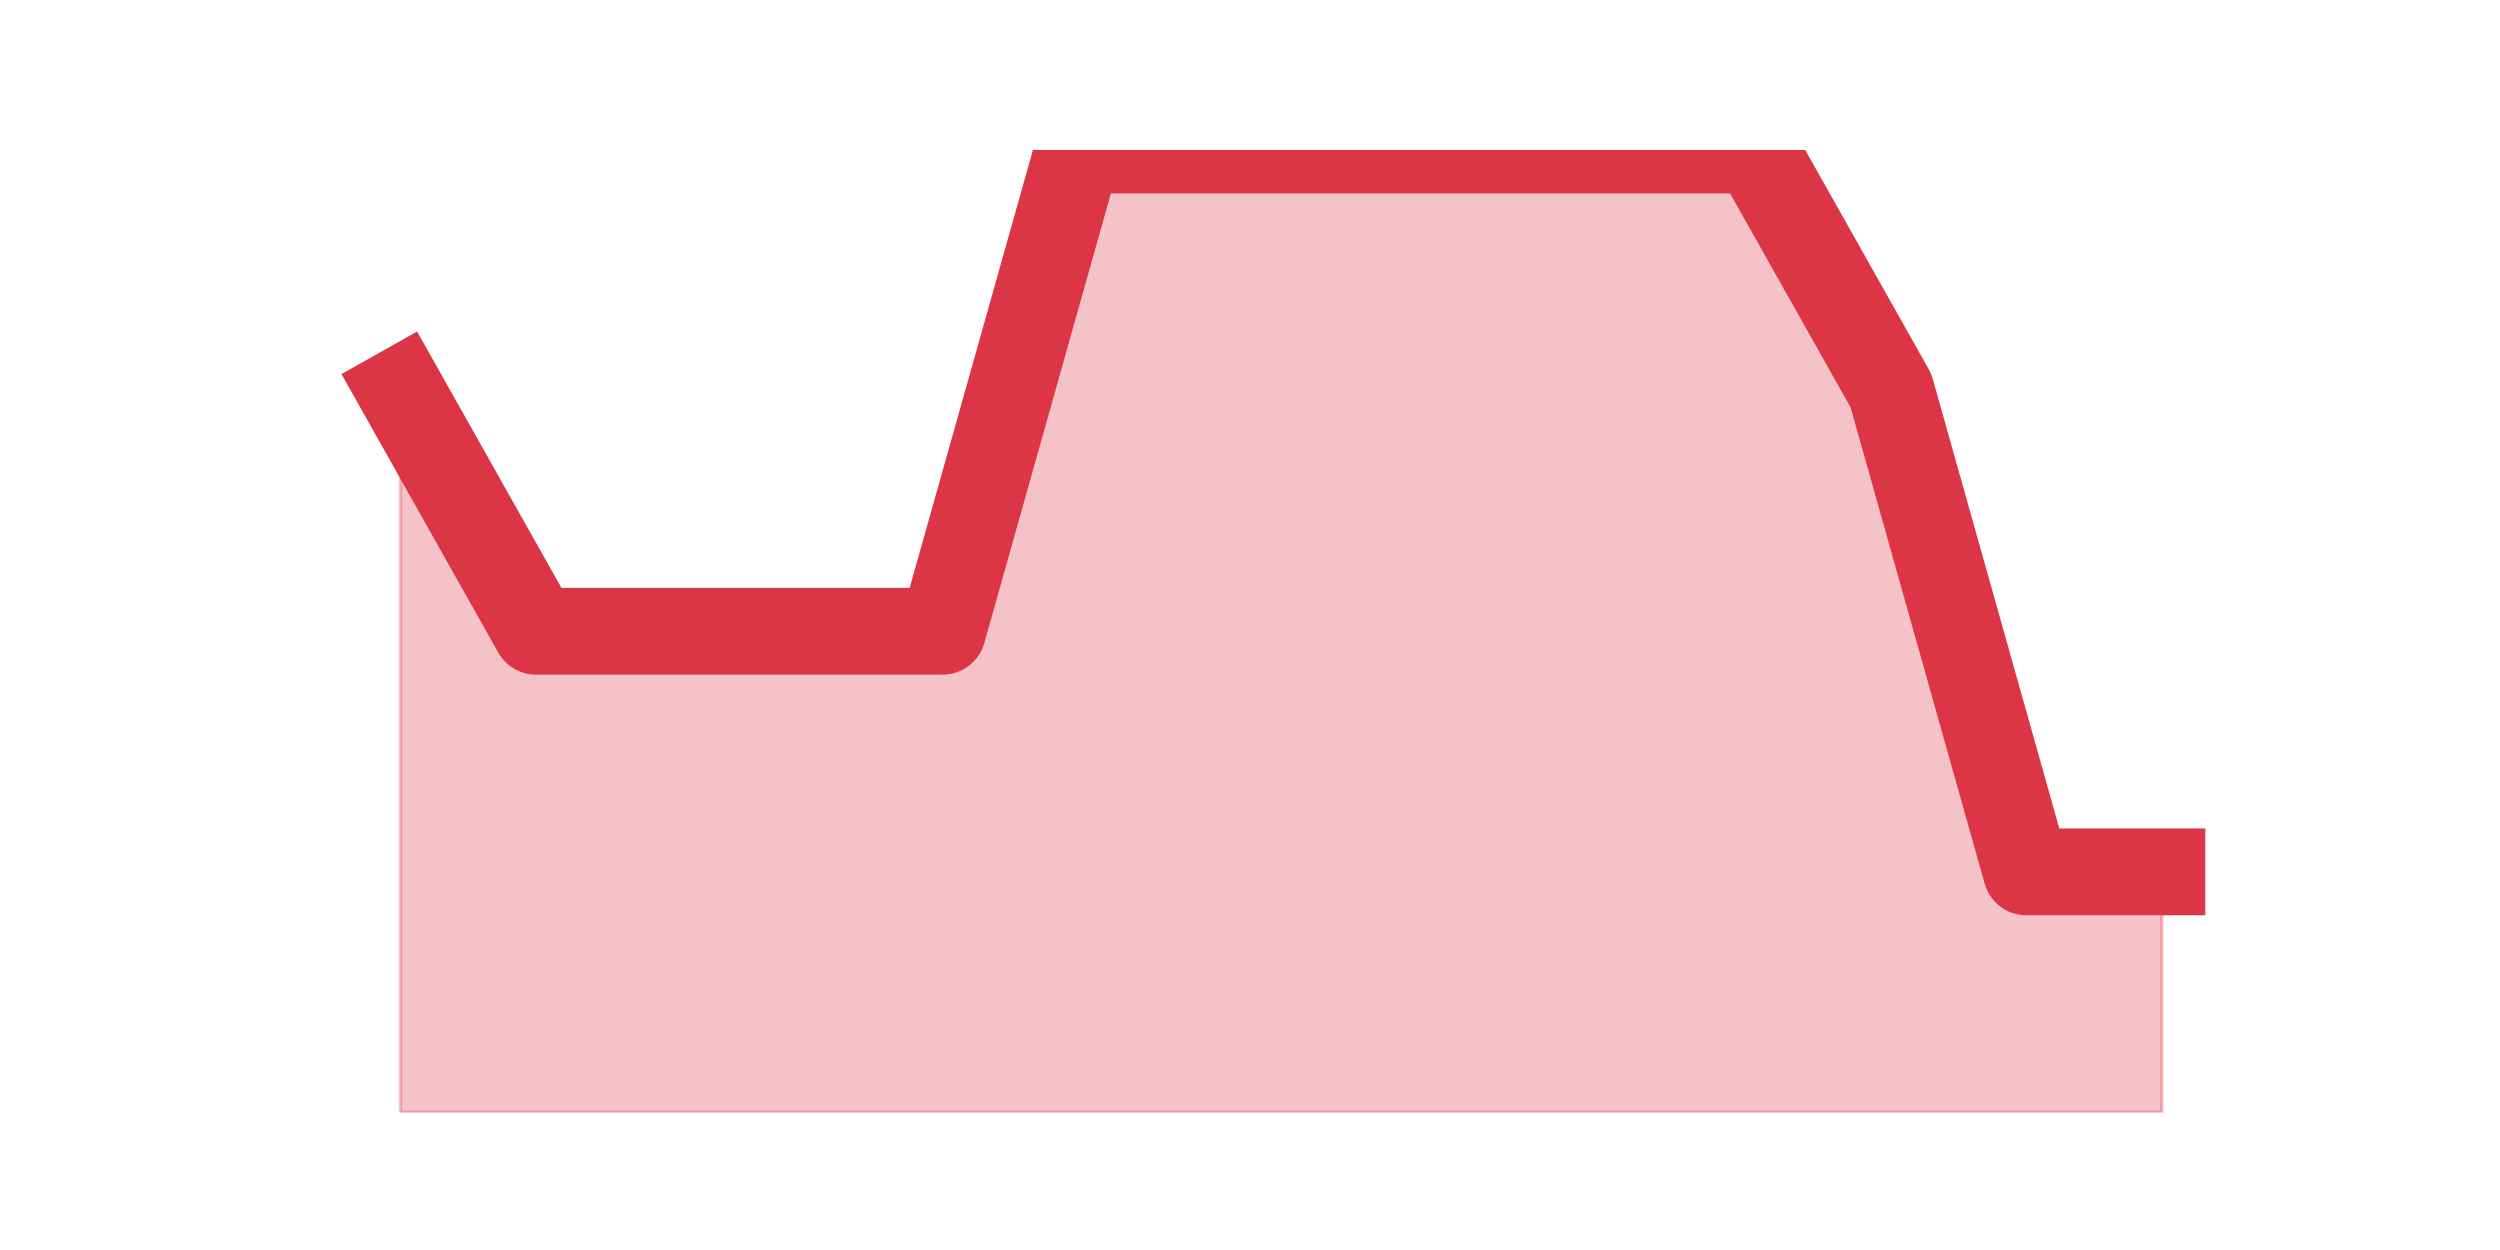
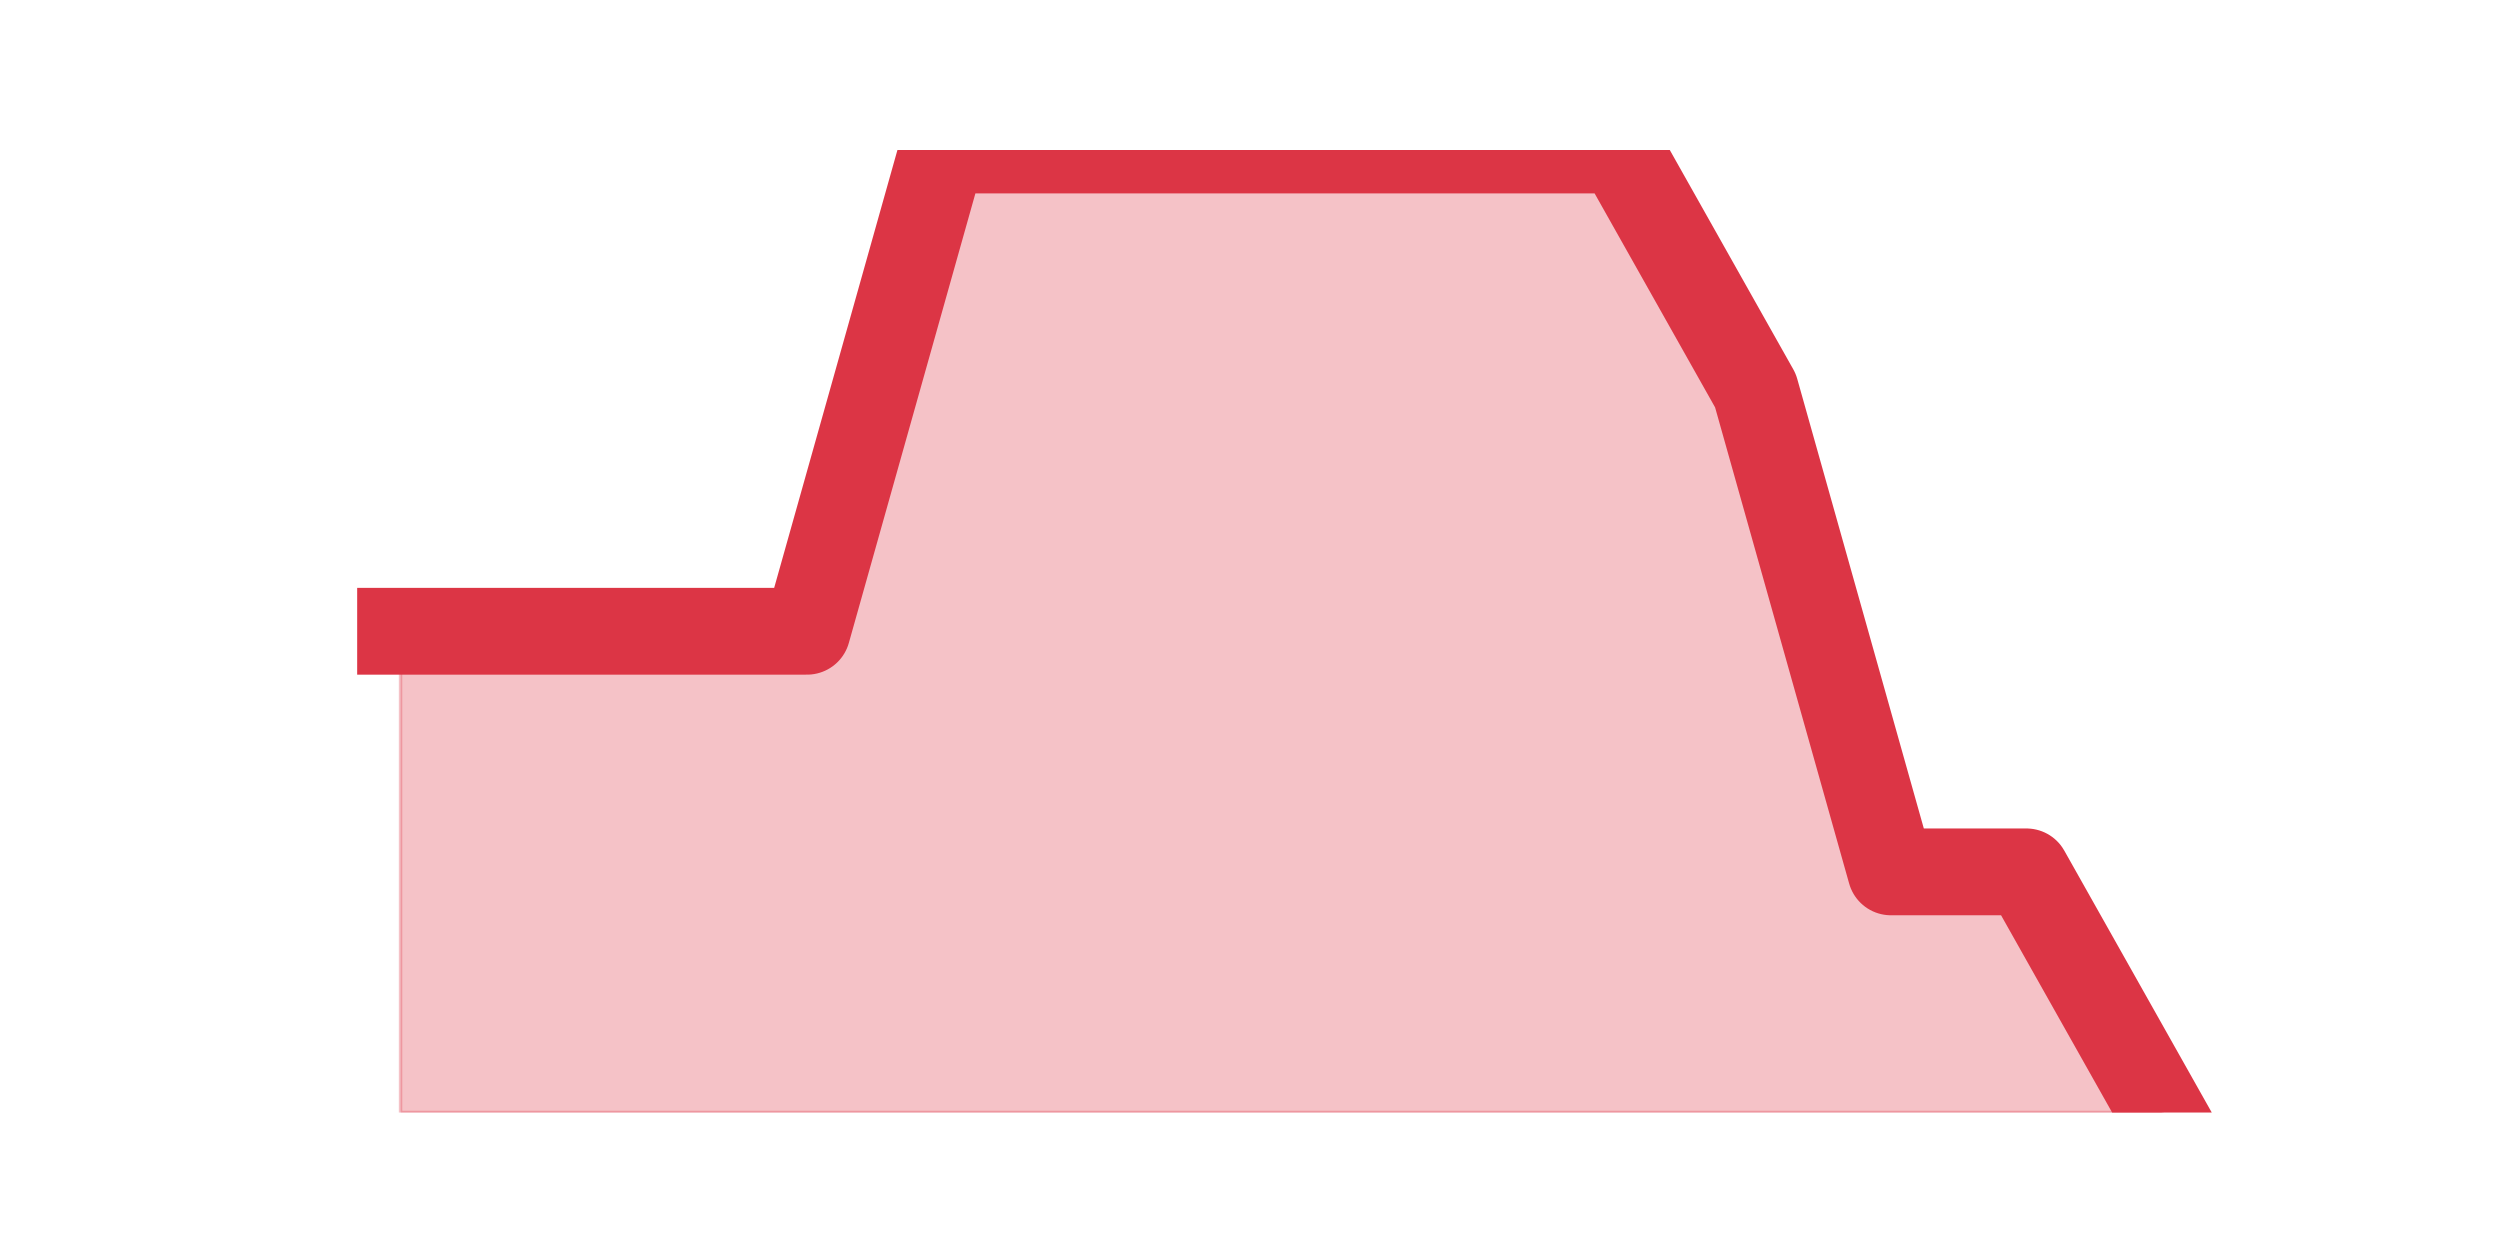
<svg xmlns="http://www.w3.org/2000/svg" xmlns:xlink="http://www.w3.org/1999/xlink" height="360pt" version="1.1" viewBox="0 0 720 360" width="720pt">
  <defs>
    <style type="text/css">*{stroke-linecap:butt;stroke-linejoin:round;}</style>
  </defs>
  <g id="figure_1">
    <g id="patch_1">
      <path d="M 0 360  L 720 360  L 720 0  L 0 0  z " style="fill:none;" />
    </g>
    <g id="axes_1">
      <g id="matplotlib.axis_1" />
      <g id="matplotlib.axis_2" />
      <g id="PolyCollection_1">
        <defs>
-           <path d="M 115.364 -247.5  L 115.364 -39.6  L 154.385 -39.6  L 193.406 -39.6  L 232.427 -39.6  L 271.448 -39.6  L 310.469 -39.6  L 349.49 -39.6  L 388.51 -39.6  L 427.531 -39.6  L 466.552 -39.6  L 505.573 -39.6  L 544.594 -39.6  L 583.615 -39.6  L 622.636 -39.6  L 622.636 -108.9  L 622.636 -108.9  L 583.615 -108.9  L 544.594 -247.5  L 505.573 -316.8  L 466.552 -316.8  L 427.531 -316.8  L 388.51 -316.8  L 349.49 -316.8  L 310.469 -316.8  L 271.448 -178.2  L 232.427 -178.2  L 193.406 -178.2  L 154.385 -178.2  L 115.364 -247.5  z " id="m28e52a51b9" style="stroke:#dc3545;stroke-opacity:0.3;" />
+           <path d="M 115.364 -178.2  L 115.364 -39.6  L 154.385 -39.6  L 193.406 -39.6  L 232.427 -39.6  L 271.448 -39.6  L 310.469 -39.6  L 349.49 -39.6  L 388.51 -39.6  L 427.531 -39.6  L 466.552 -39.6  L 505.573 -39.6  L 544.594 -39.6  L 583.615 -39.6  L 622.636 -39.6  L 622.636 -39.6  L 622.636 -39.6  L 583.615 -108.9  L 544.594 -108.9  L 505.573 -247.5  L 466.552 -316.8  L 427.531 -316.8  L 388.51 -316.8  L 349.49 -316.8  L 310.469 -316.8  L 271.448 -316.8  L 232.427 -178.2  L 193.406 -178.2  L 154.385 -178.2  L 115.364 -178.2  z " id="m7805e98398" style="stroke:#dc3545;stroke-opacity:0.3;" />
        </defs>
-         <g clip-path="url(#p728fd82ce8)">
-           <use style="fill:#dc3545;fill-opacity:0.3;stroke:#dc3545;stroke-opacity:0.3;" x="0" xlink:href="#m28e52a51b9" y="360" />
+         <g clip-path="url(#p8532c81860)">
+           <use style="fill:#dc3545;fill-opacity:0.3;stroke:#dc3545;stroke-opacity:0.3;" x="0" xlink:href="#m7805e98398" y="360" />
        </g>
      </g>
      <g id="line2d_1">
-         <path clip-path="url(#p728fd82ce8)" d="M 115.364 112.5  L 154.385 181.8  L 193.406 181.8  L 232.427 181.8  L 271.448 181.8  L 310.469 43.2  L 349.49 43.2  L 388.51 43.2  L 427.531 43.2  L 466.552 43.2  L 505.573 43.2  L 544.594 112.5  L 583.615 251.1  L 622.636 251.1  " style="fill:none;stroke:#dc3545;stroke-linecap:square;stroke-width:25;" />
+         <path clip-path="url(#p8532c81860)" d="M 115.364 181.8  L 154.385 181.8  L 193.406 181.8  L 232.427 181.8  L 271.448 43.2  L 310.469 43.2  L 349.49 43.2  L 388.51 43.2  L 427.531 43.2  L 466.552 43.2  L 505.573 112.5  L 544.594 251.1  L 583.615 251.1  L 622.636 320.4  " style="fill:none;stroke:#dc3545;stroke-linecap:square;stroke-width:25;" />
      </g>
    </g>
  </g>
  <defs>
-     <clipPath id="p728fd82ce8">
+     <clipPath id="p8532c81860">
      <rect height="277.2" width="558" x="90" y="43.2" />
    </clipPath>
  </defs>
</svg>
